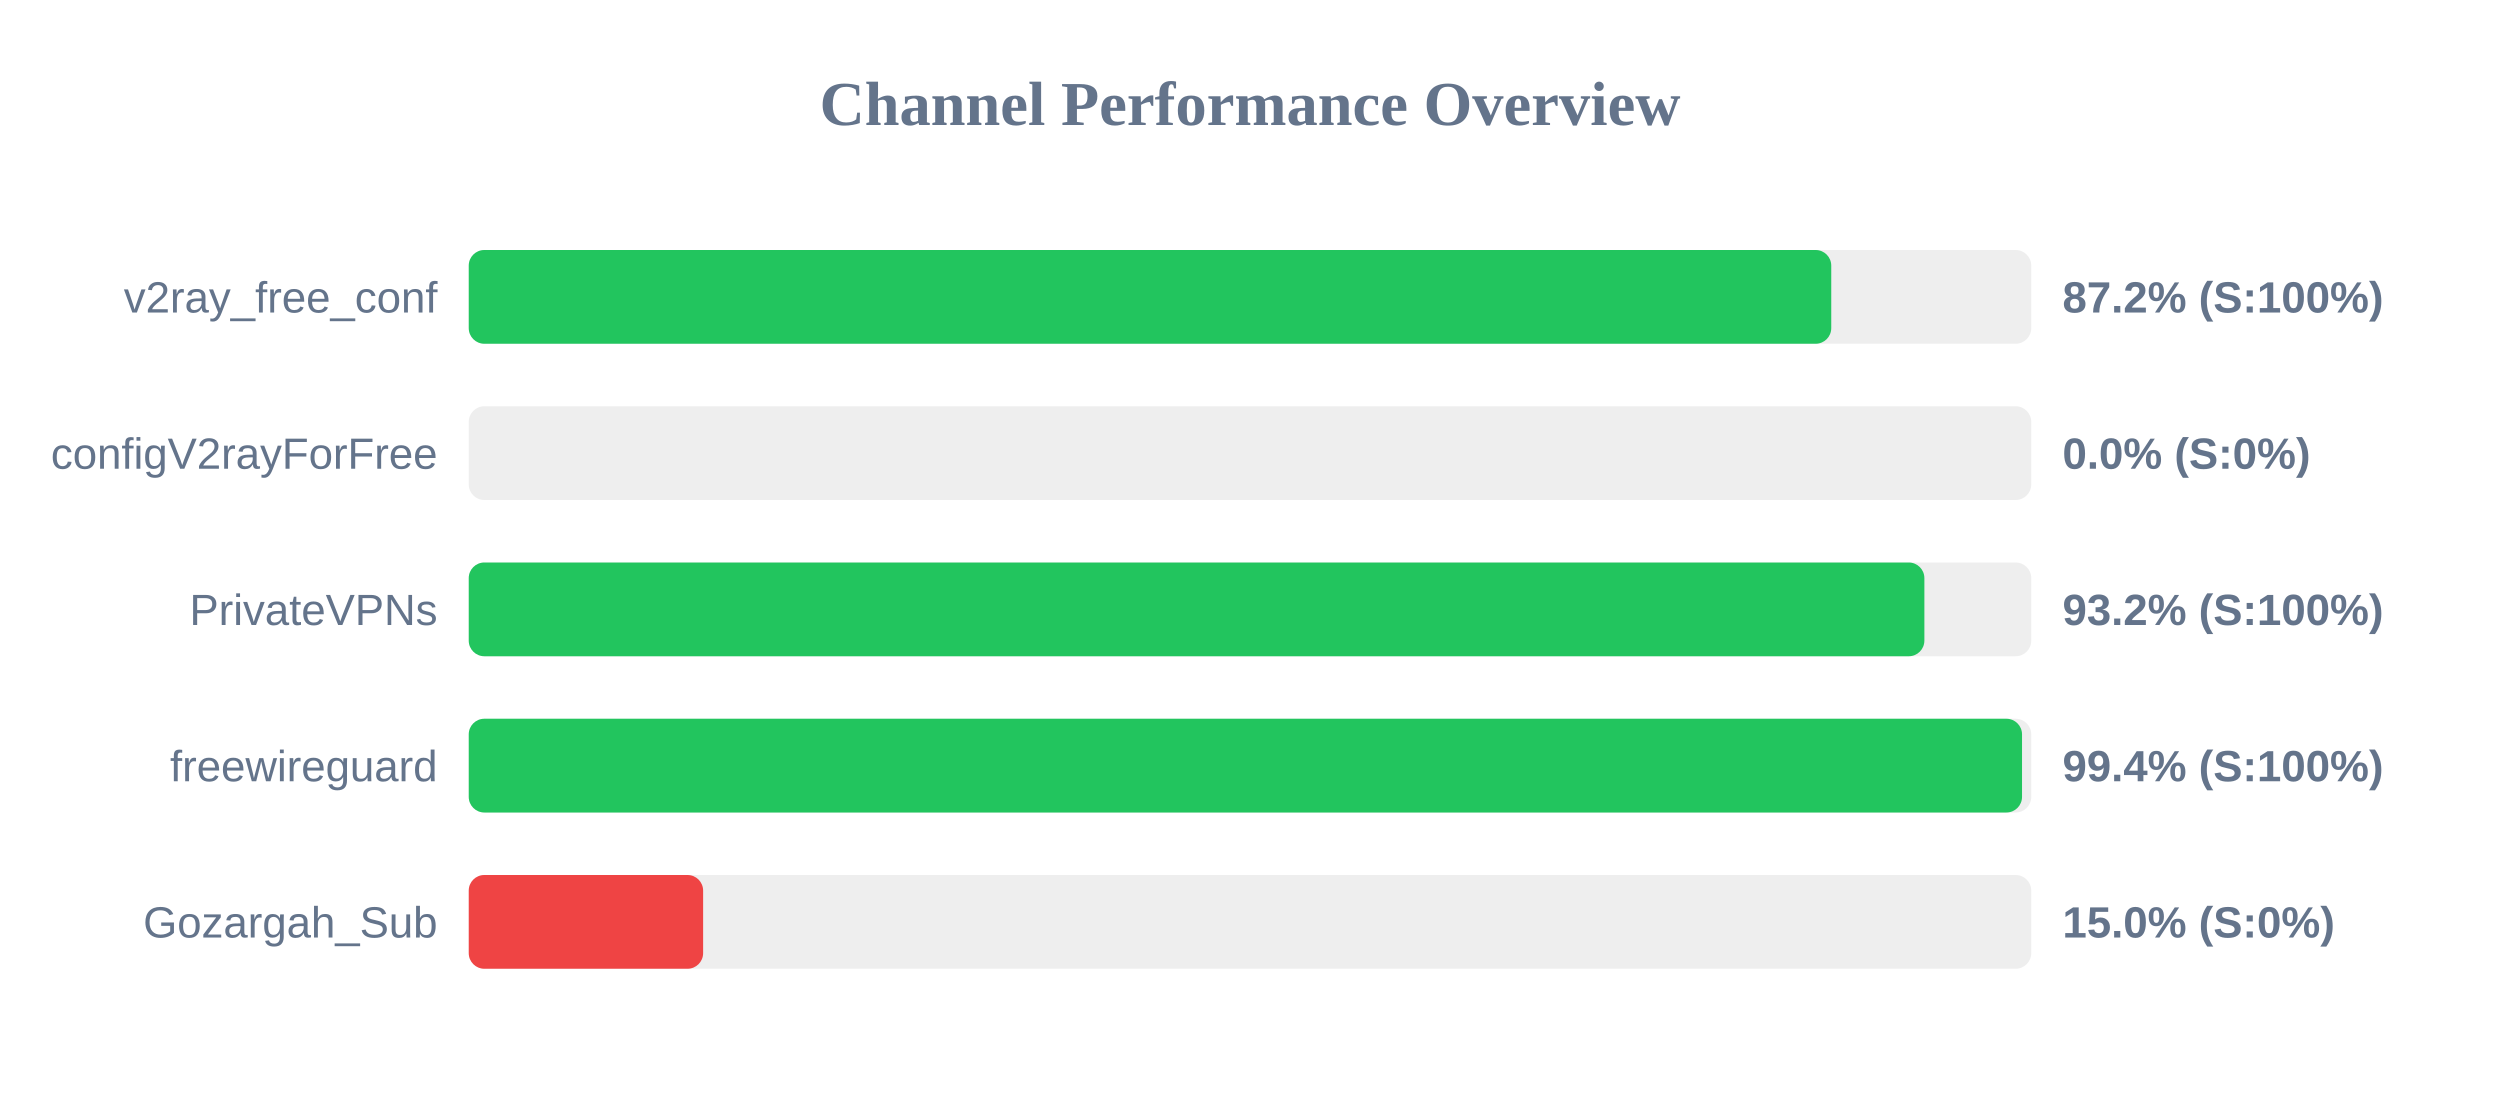
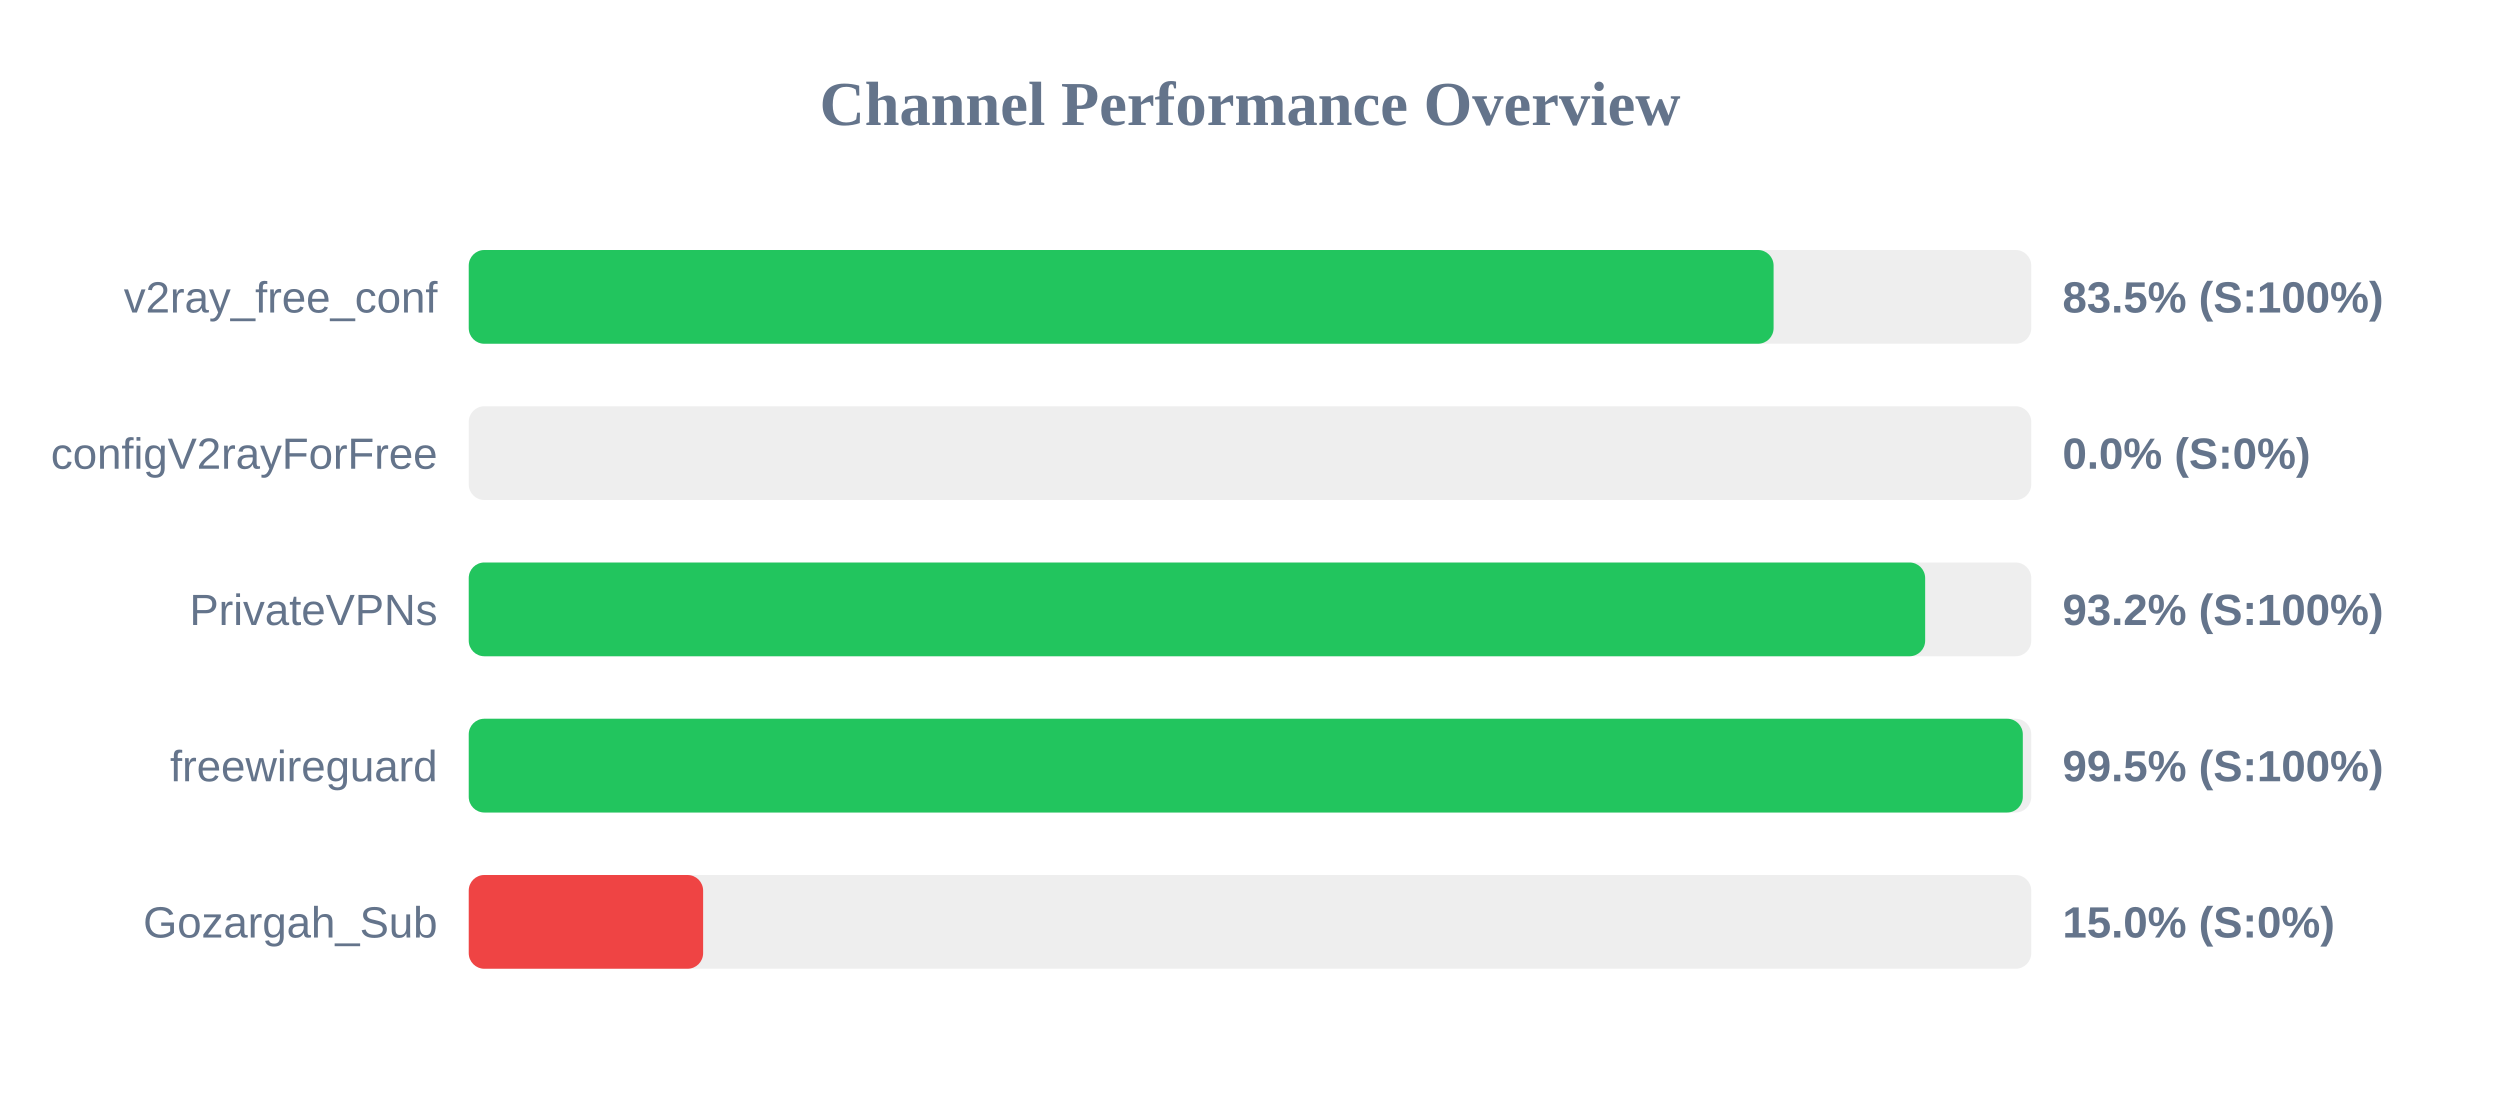
<svg xmlns="http://www.w3.org/2000/svg" width="800" height="350" version="1.1">
  <style>
        .row { font: 14px Arial; fill: #64748b; }
        .score { font: bold 14px Arial; fill: #64748b; }
    </style>
  <text x="400" y="40" text-anchor="middle" font-size="20px" font-weight="bold" fill="#64748b">Channel Performance Overview</text>
  <rect x="150" y="80" width="500" height="30" fill="#eee" rx="5" />
-   <rect x="150" y="80" width="436.0" height="30" fill="#22c55e" rx="5" />
+   <rect x="150" y="80" width="417.55" height="30" fill="#22c55e" rx="5" />
  <text x="140" y="100" text-anchor="end" class="row">v2ray_free_conf</text>
-   <text x="660" y="100" text-anchor="start" class="score">87.2% (S:100%)</text>
+   <text x="660" y="100" text-anchor="start" class="score">83.5% (S:100%)</text>
  <rect x="150" y="130" width="500" height="30" fill="#eee" rx="5" />
  <rect x="150" y="130" width="0.0" height="30" fill="#ef4444" rx="5" />
  <text x="140" y="150" text-anchor="end" class="row">configV2rayForFree</text>
  <text x="660" y="150" text-anchor="start" class="score">0.0% (S:0%)</text>
  <rect x="150" y="180" width="500" height="30" fill="#eee" rx="5" />
-   <rect x="150" y="180" width="465.8" height="30" fill="#22c55e" rx="5" />
+   <rect x="150" y="180" width="466.05" height="30" fill="#22c55e" rx="5" />
  <text x="140" y="200" text-anchor="end" class="row">PrivateVPNs</text>
  <text x="660" y="200" text-anchor="start" class="score">93.2% (S:100%)</text>
  <rect x="150" y="230" width="500" height="30" fill="#eee" rx="5" />
-   <rect x="150" y="230" width="497.05" height="30" fill="#22c55e" rx="5" />
+   <rect x="150" y="230" width="497.3" height="30" fill="#22c55e" rx="5" />
  <text x="140" y="250" text-anchor="end" class="row">freewireguard</text>
-   <text x="660" y="250" text-anchor="start" class="score">99.4% (S:100%)</text>
+   <text x="660" y="250" text-anchor="start" class="score">99.5% (S:100%)</text>
  <rect x="150" y="280" width="500" height="30" fill="#eee" rx="5" />
  <rect x="150" y="280" width="75.0" height="30" fill="#ef4444" rx="5" />
  <text x="140" y="300" text-anchor="end" class="row">Gozargah_Sub</text>
  <text x="660" y="300" text-anchor="start" class="score">15.0% (S:0%)</text>
</svg>
